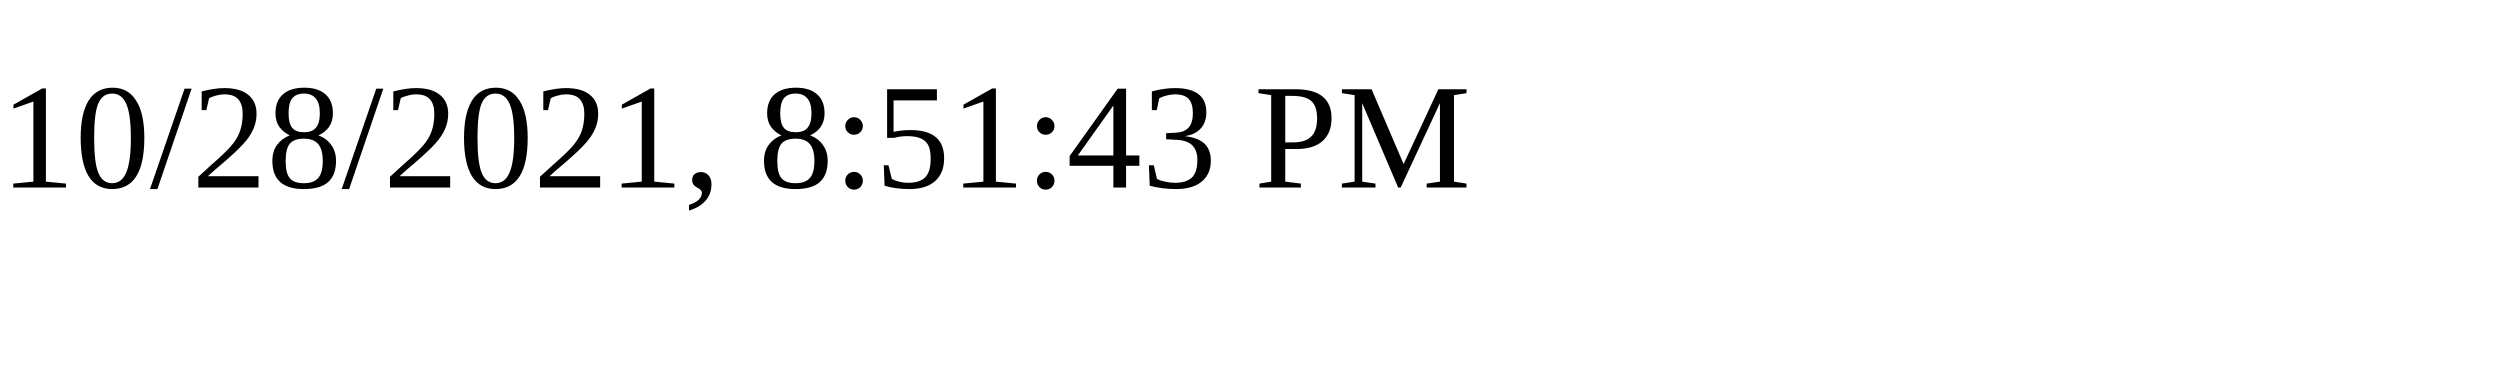
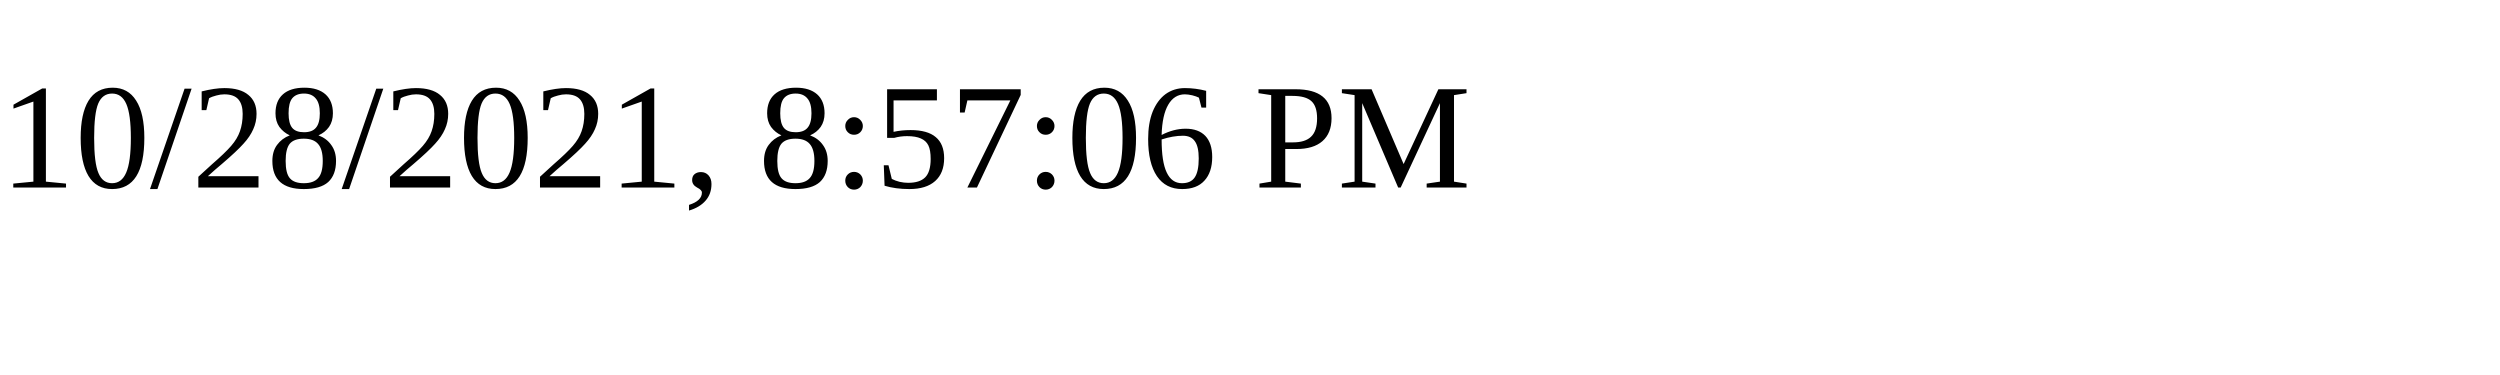
<svg xmlns="http://www.w3.org/2000/svg" height="30" width="200">
-   <text x="0" y="15">10/28/2021, 8:51:43 PM</text>
+   <text x="0" y="15">10/28/2021, 8:57:06 PM</text>
</svg>
